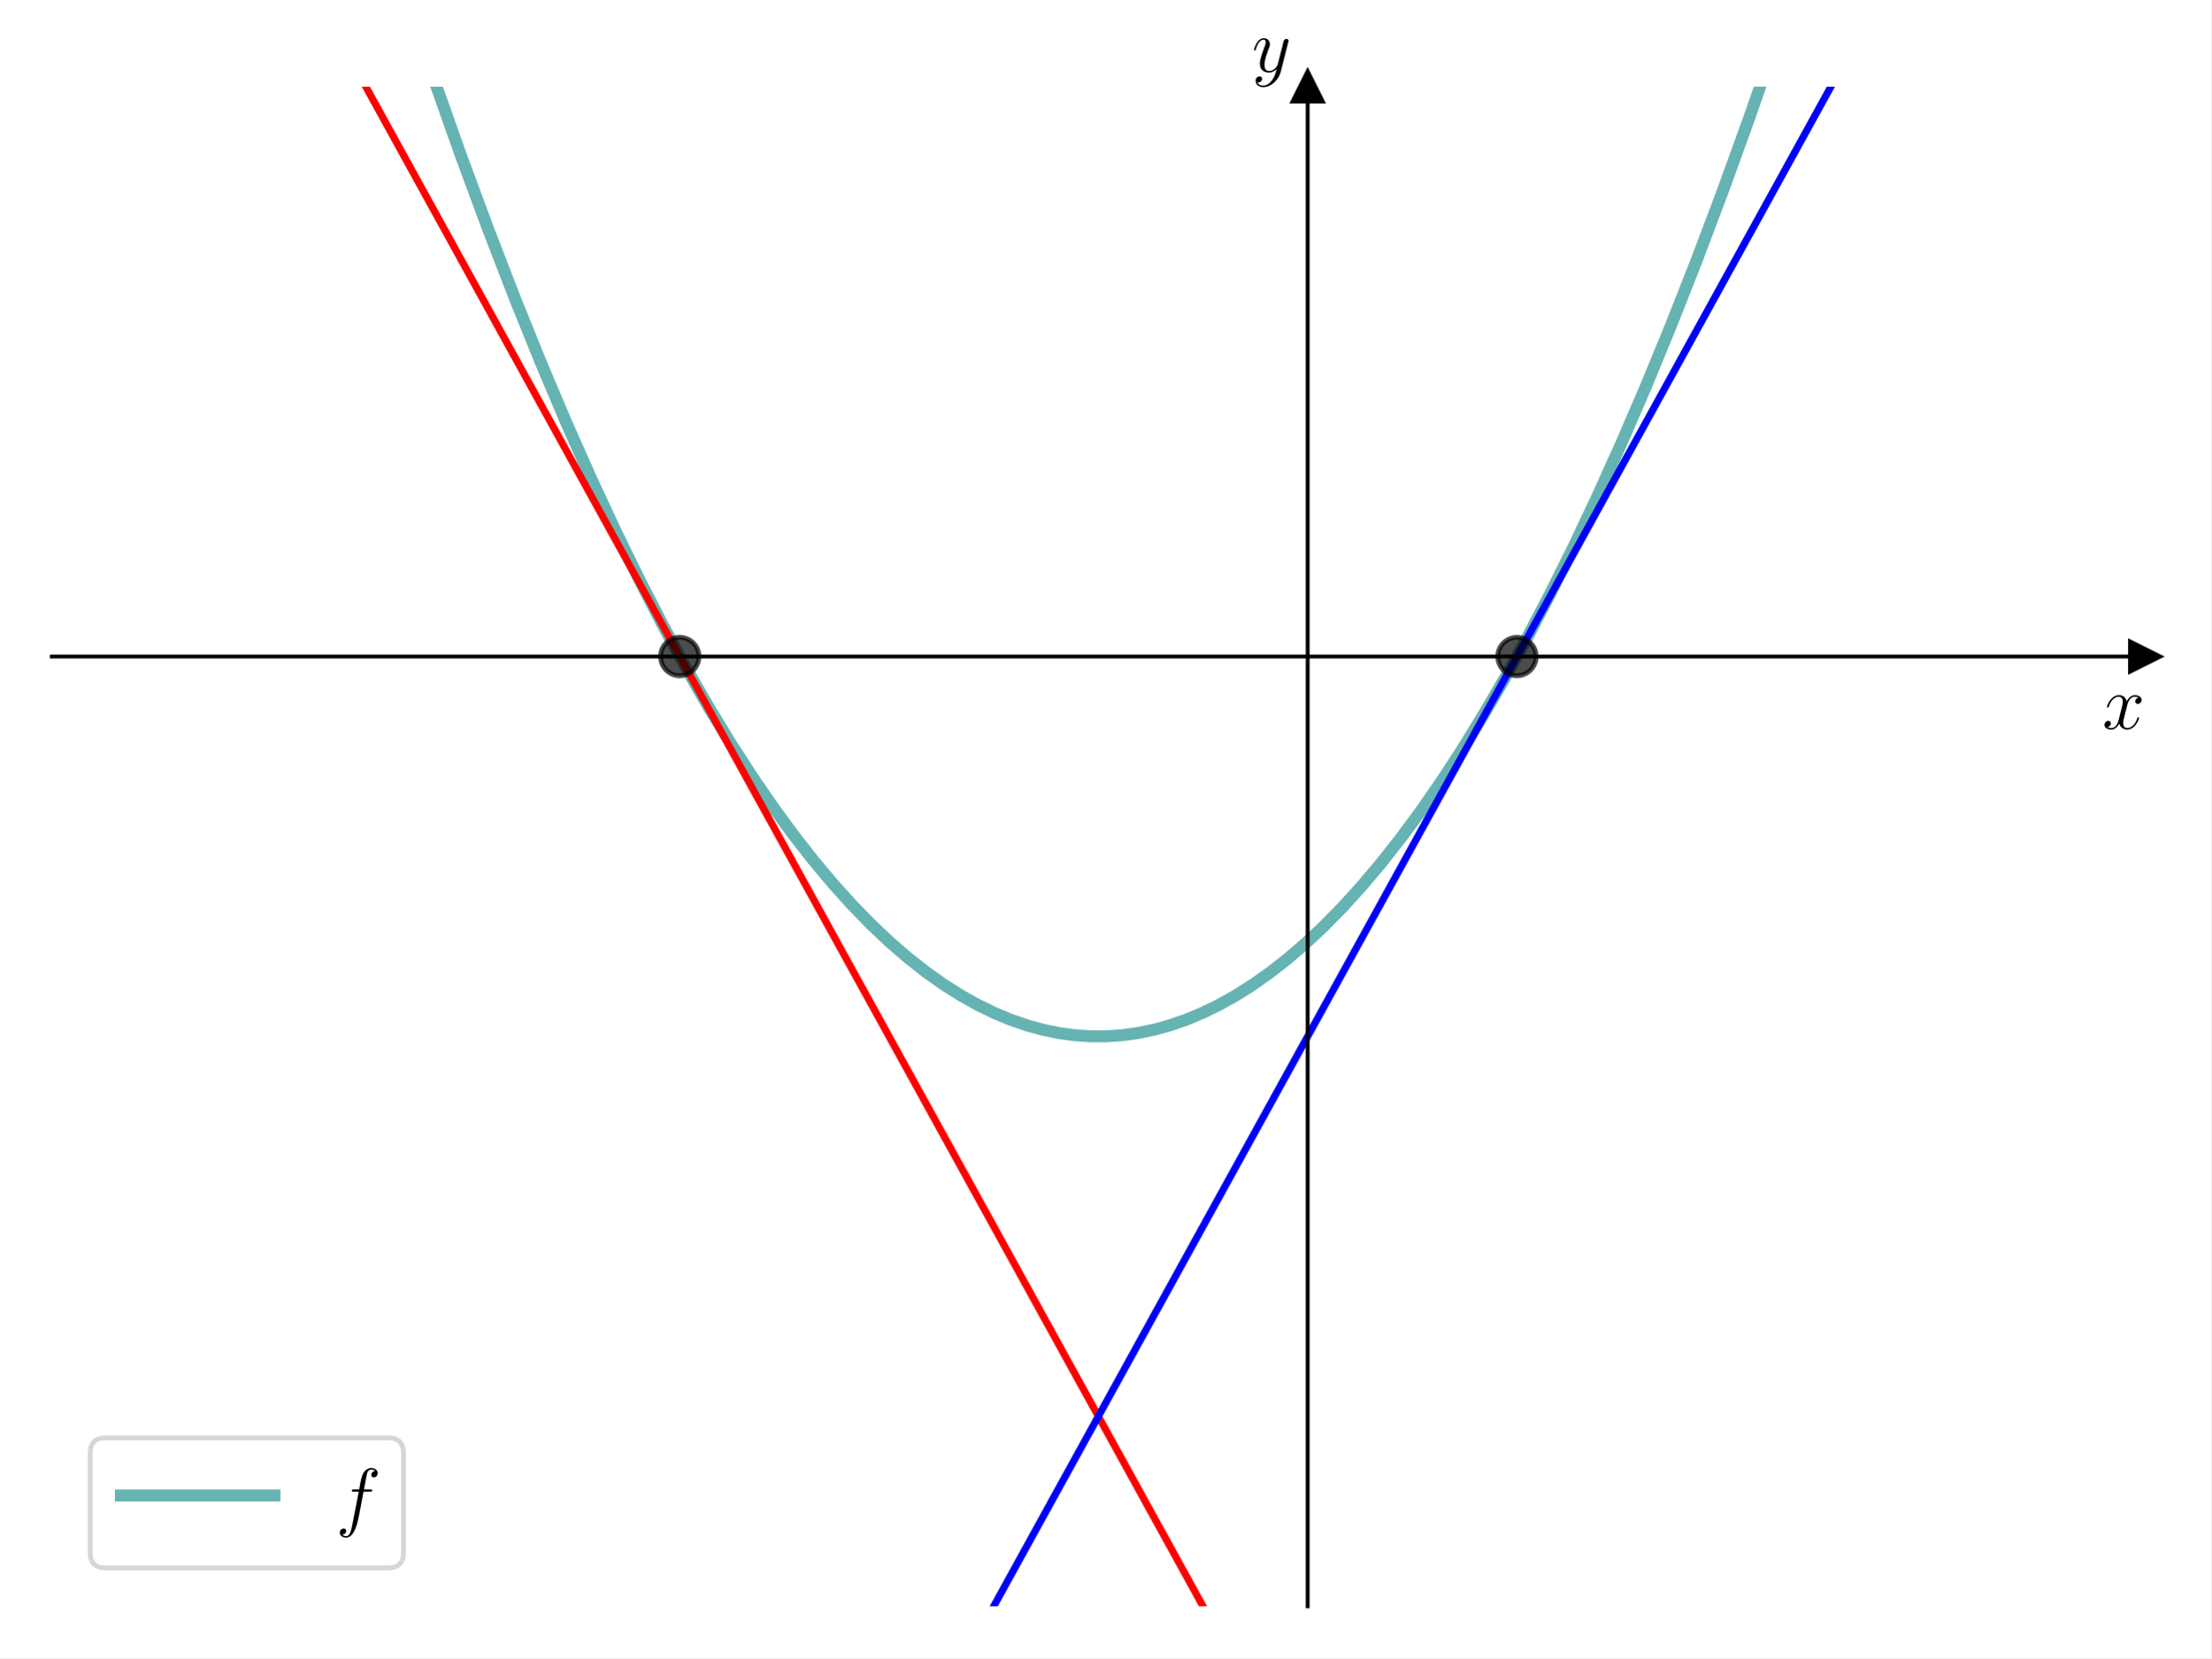
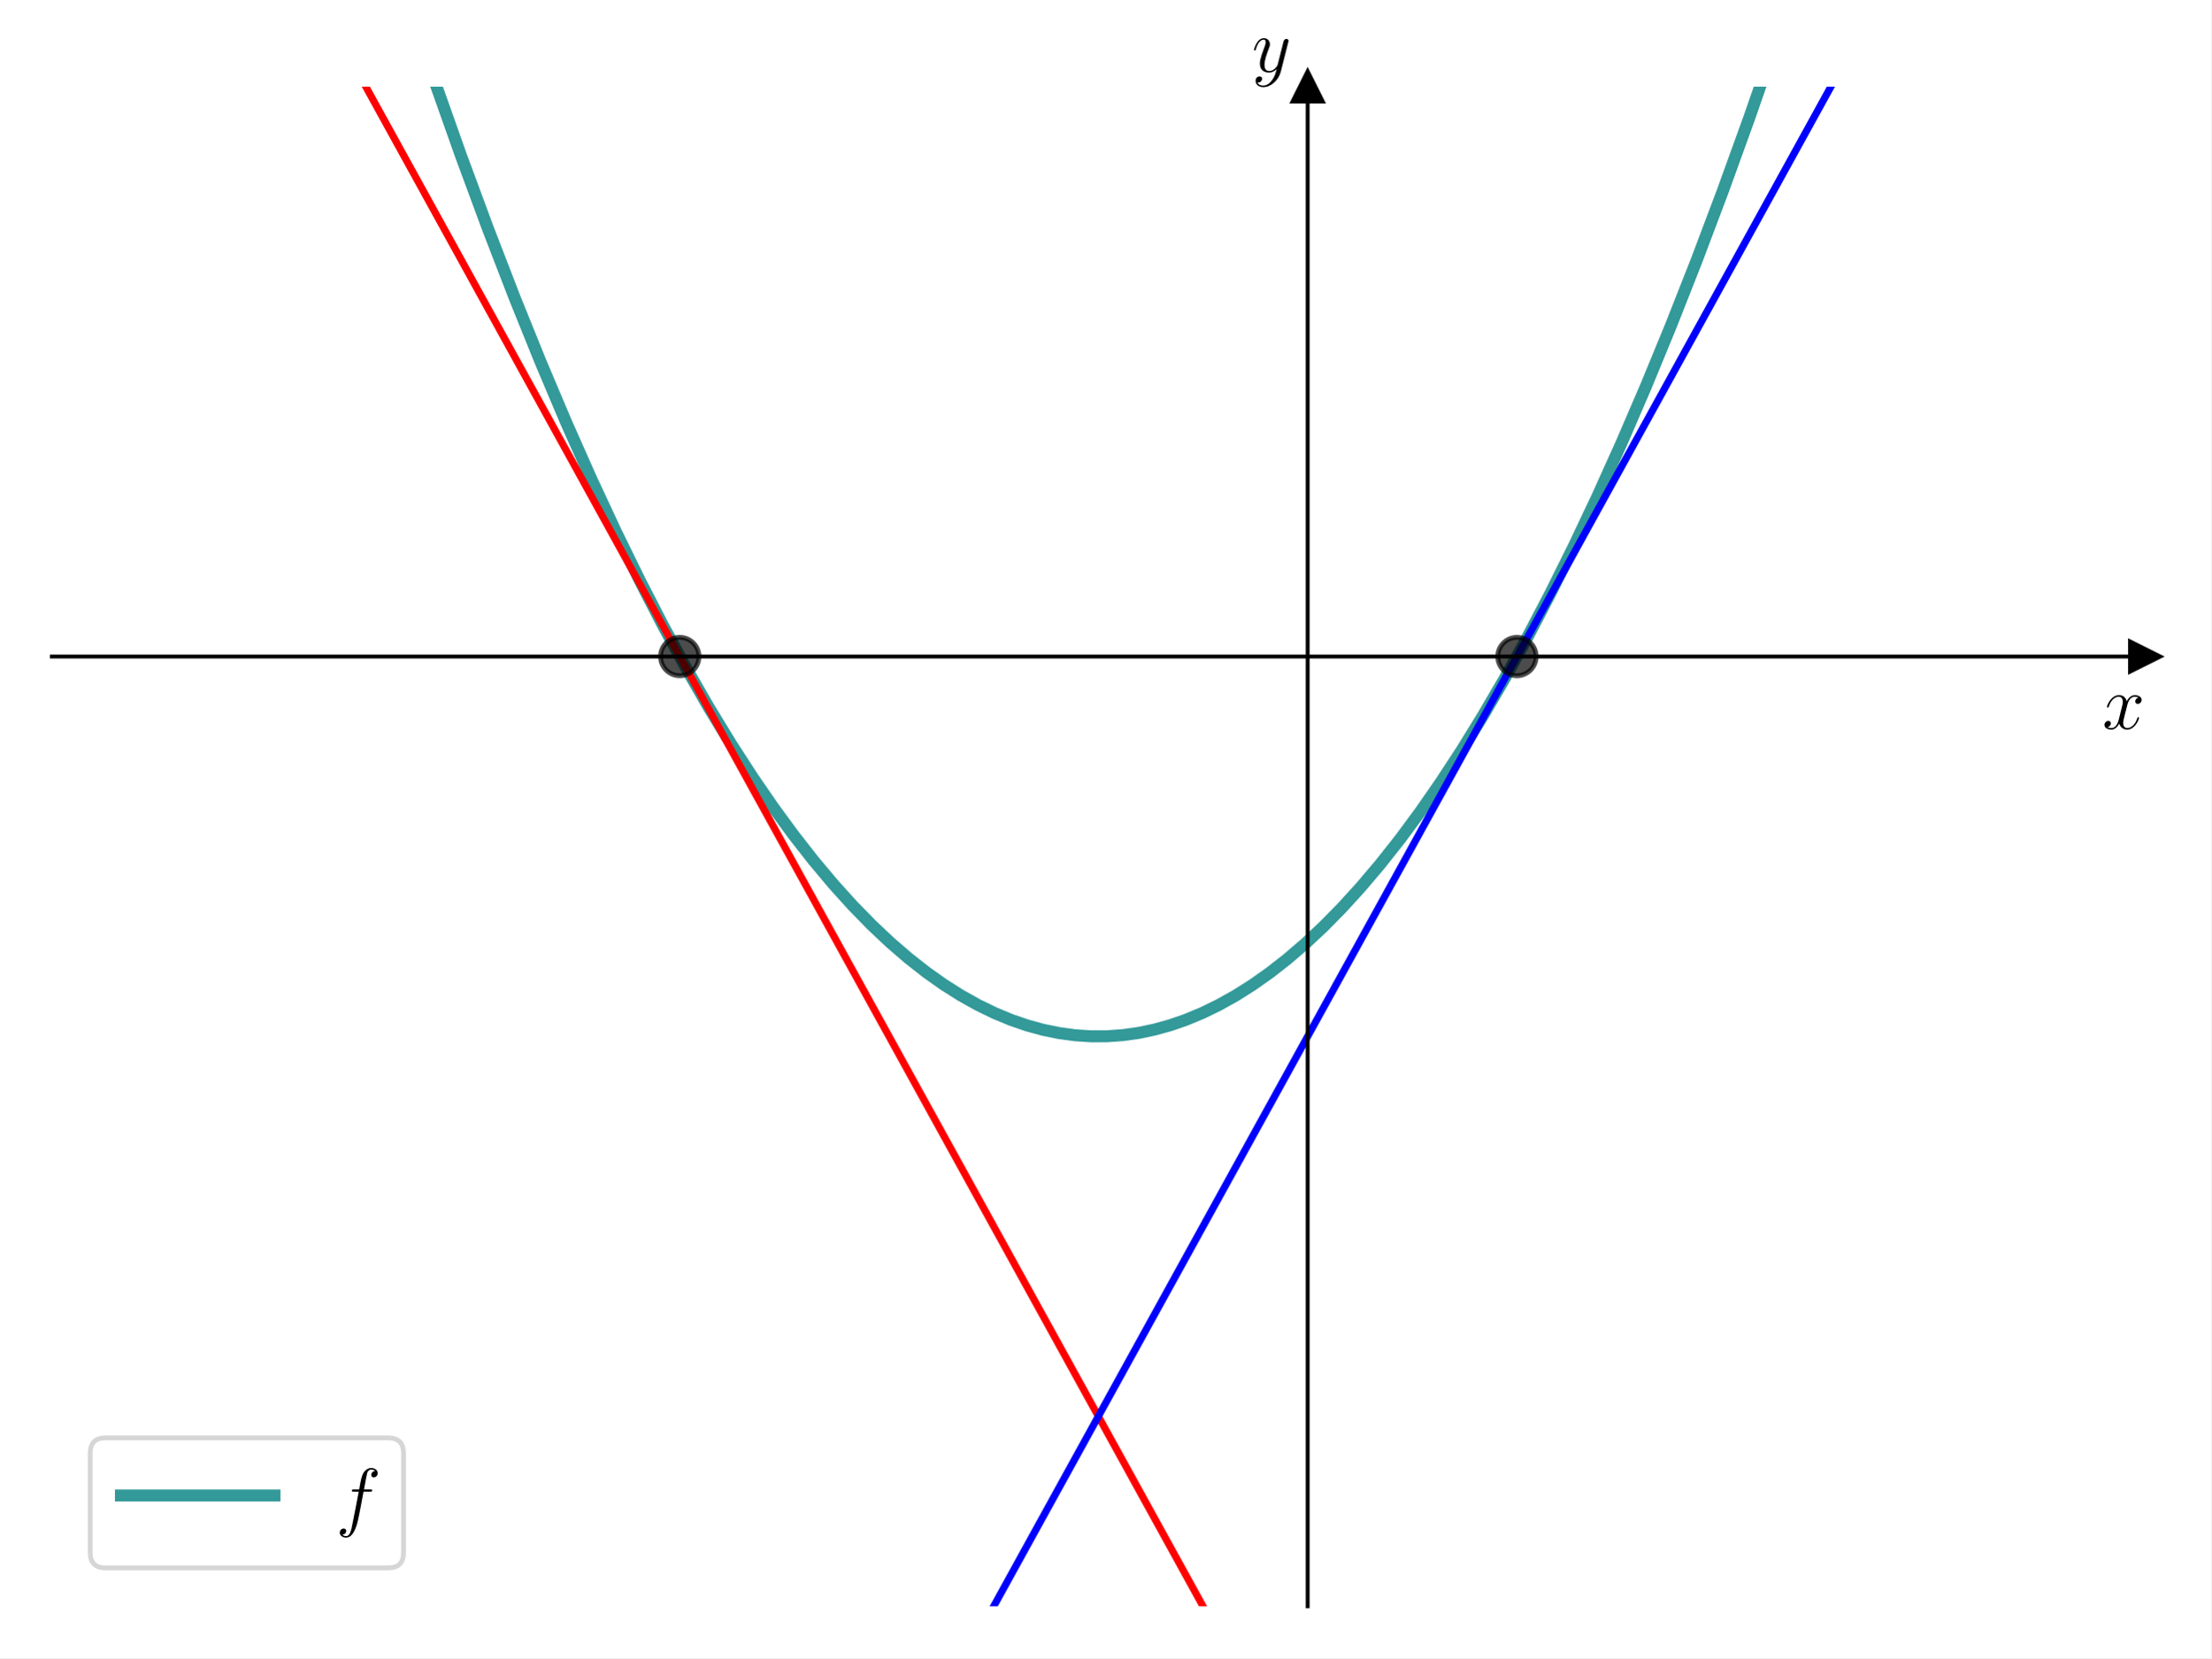
<svg xmlns="http://www.w3.org/2000/svg" xmlns:xlink="http://www.w3.org/1999/xlink" width="460.8pt" height="345.6pt" viewBox="0 0 460.8 345.6" version="1.1">
  <defs>
    <style type="text/css">*{stroke-linejoin: round; stroke-linecap: butt}</style>
  </defs>
  <g id="figure_1">
    <g id="patch_1">
      <path d="M 0 345.6  L 460.8 345.6  L 460.8 0  L 0 0  z " style="fill: #ffffff" />
    </g>
    <g id="axes_1">
      <g id="patch_2">
        <path d="M 10.8 334.8  L 447 334.8  L 447 18.065  L 10.8 18.065  z " style="fill: #ffffff" />
      </g>
      <g id="matplotlib.axis_1">
        <g id="text_1">
          <g transform="translate(438.1306 151.9099) scale(0.16 -0.16)">
            <defs>
              <path id="CMMI12-78" d="M 3034 2606  C 2829 2567 2752 2414 2752 2293  C 2752 2139 2874 2088 2963 2088  C 3155 2088 3290 2254 3290 2427  C 3290 2695 2982 2816 2714 2816  C 2323 2816 2106 2433 2048 2312  C 1901 2816 1504 2816 1389 2816  C 736 2816 390 1980 390 1839  C 390 1814 416 1782 461 1782  C 512 1782 525 1820 538 1846  C 755 2555 1184 2689 1370 2689  C 1658 2689 1715 2420 1715 2267  C 1715 2127 1677 1980 1600 1673  L 1382 798  C 1286 415 1101 64 762 64  C 730 64 570 64 435 147  C 666 192 717 383 717 460  C 717 588 621 664 499 664  C 346 664 179 530 179 326  C 179 57 480 -64 755 -64  C 1062 -64 1280 179 1414 441  C 1517 64 1837 -64 2074 -64  C 2726 -64 3072 773 3072 913  C 3072 945 3046 971 3008 971  C 2950 971 2944 939 2925 888  C 2752 326 2381 64 2093 64  C 1869 64 1747 230 1747 492  C 1747 632 1773 734 1875 1156  L 2099 2024  C 2195 2408 2413 2689 2707 2689  C 2720 2689 2899 2689 3034 2606  z " transform="scale(0.015625)" />
            </defs>
            <use xlink:href="#CMMI12-78" transform="scale(0.996264)" />
          </g>
        </g>
      </g>
      <g id="matplotlib.axis_2">
        <g id="text_2">
          <g transform="translate(260.9097 14.96506) scale(0.16 -0.16)">
            <defs>
              <path id="CMMI12-79" d="M 1683 -700  C 1510 -939 1261 -1152 947 -1152  C 870 -1152 563 -1152 467 -889  C 486 -895 518 -895 531 -895  C 723 -895 851 -729 851 -582  C 851 -435 730 -384 634 -384  C 531 -384 307 -458 307 -759  C 307 -1071 582 -1286 947 -1286  C 1587 -1286 2234 -700 2413 6  L 3040 2485  C 3046 2517 3059 2556 3059 2594  C 3059 2689 2982 2753 2886 2753  C 2829 2753 2694 2727 2643 2535  L 2170 658  C 2138 543 2138 530 2086 460  C 1958 281 1747 64 1440 64  C 1082 64 1050 415 1050 588  C 1050 952 1222 1443 1395 1903  C 1466 2088 1504 2178 1504 2305  C 1504 2574 1312 2816 998 2816  C 410 2816 173 1890 173 1839  C 173 1814 198 1782 243 1782  C 301 1782 307 1807 333 1897  C 486 2433 730 2689 979 2689  C 1037 2689 1146 2689 1146 2478  C 1146 2312 1075 2127 979 1884  C 666 1047 666 837 666 683  C 666 77 1101 -64 1421 -64  C 1606 -64 1837 -6 2061 230  L 2067 224  C 1971 -147 1907 -392 1683 -700  z " transform="scale(0.015625)" />
            </defs>
            <use xlink:href="#CMMI12-79" transform="scale(0.996264)" />
          </g>
        </g>
      </g>
      <g id="line2d_1">
        <defs>
-           <path id="m88c64b635b" d="M 3 0  L -3 -3  L -3 3  z " style="stroke: #000000; stroke-linejoin: miter" />
+           <path id="mc3f1aa7a07" d="M 3 0  L -3 -3  L -3 3  z " style="stroke: #000000; stroke-linejoin: miter" />
        </defs>
        <g>
-           <use xlink:href="#m88c64b635b" x="447" y="136.84" style="stroke: #000000; stroke-linejoin: miter" />
+           <use xlink:href="#mc3f1aa7a07" x="447" y="136.84" style="stroke: #000000; stroke-linejoin: miter" />
        </g>
      </g>
      <g id="line2d_2">
        <defs>
-           <path id="mae8073a30a" d="M 0 -3  L -3 3  L 3 3  z " style="stroke: #000000; stroke-linejoin: miter" />
+           <path id="m8ffae89a1f" d="M 0 -3  L -3 3  L 3 3  z " style="stroke: #000000; stroke-linejoin: miter" />
        </defs>
        <g>
-           <use xlink:href="#mae8073a30a" x="272.52" y="18.065" style="stroke: #000000; stroke-linejoin: miter" />
+           <use xlink:href="#m8ffae89a1f" x="272.52" y="18.065" style="stroke: #000000; stroke-linejoin: miter" />
        </g>
      </g>
      <g id="line2d_3">
-         <path d="M 84.472 -1  L 90.264 16.058  L 96.016 32.307  L 101.662 47.586  L 107.201 61.932  L 112.633 75.382  L 117.959 87.972  L 123.179 99.738  L 128.292 110.713  L 133.298 120.934  L 138.198 130.431  L 142.992 139.239  L 147.678 147.389  L 152.259 154.912  L 156.733 161.838  L 161.1 168.198  L 165.361 174.02  L 169.515 179.333  L 173.669 184.287  L 177.717 188.769  L 181.658 192.805  L 185.493 196.421  L 189.328 199.732  L 193.056 202.657  L 196.678 205.222  L 200.299 207.514  L 203.815 209.477  L 207.33 211.183  L 210.738 212.592  L 214.147 213.76  L 217.449 214.66  L 220.751 215.333  L 224.053 215.78  L 227.355 215.999  L 230.658 215.992  L 233.96 215.758  L 237.262 215.297  L 240.564 214.609  L 243.866 213.694  L 247.168 212.552  L 250.577 211.135  L 253.985 209.477  L 257.501 207.514  L 261.016 205.293  L 264.638 202.736  L 268.259 199.907  L 271.987 196.709  L 275.822 193.118  L 279.657 189.221  L 283.598 184.896  L 287.646 180.119  L 291.8 174.861  L 295.954 169.244  L 300.215 163.11  L 304.583 156.431  L 309.056 149.177  L 313.637 141.319  L 318.324 132.827  L 323.117 123.668  L 328.017 113.812  L 332.917 103.457  L 337.923 92.36  L 343.036 80.489  L 348.256 67.809  L 353.582 54.286  L 359.014 39.885  L 364.553 24.569  L 370.199 8.302  L 373.328 -1  L 373.328 -1  " clip-path="url(#pc2fa969c6c)" style="fill: none; stroke: #008080; stroke-opacity: 0.6; stroke-width: 2.5; stroke-linecap: square" />
+         <path d="M 84.472 -1  L 90.264 16.058  L 96.016 32.307  L 101.662 47.586  L 107.201 61.932  L 112.633 75.382  L 117.959 87.972  L 123.179 99.738  L 128.292 110.713  L 133.298 120.934  L 138.198 130.431  L 142.992 139.239  L 147.678 147.389  L 152.259 154.912  L 156.733 161.838  L 161.1 168.198  L 165.361 174.02  L 169.515 179.333  L 173.669 184.287  L 177.717 188.769  L 181.658 192.805  L 185.493 196.421  L 189.328 199.732  L 193.056 202.657  L 196.678 205.222  L 200.299 207.514  L 203.815 209.477  L 207.33 211.183  L 210.738 212.592  L 214.147 213.76  L 217.449 214.66  L 220.751 215.333  L 224.053 215.78  L 227.355 215.999  L 230.658 215.992  L 233.96 215.758  L 237.262 215.297  L 240.564 214.609  L 243.866 213.694  L 247.168 212.552  L 250.577 211.135  L 253.985 209.477  L 257.501 207.514  L 261.016 205.293  L 264.638 202.736  L 268.259 199.907  L 271.987 196.709  L 275.822 193.118  L 279.657 189.221  L 283.598 184.896  L 287.646 180.119  L 291.8 174.861  L 295.954 169.244  L 300.215 163.11  L 304.583 156.431  L 309.056 149.177  L 313.637 141.319  L 318.324 132.827  L 323.117 123.668  L 328.017 113.812  L 332.917 103.457  L 337.923 92.36  L 343.036 80.489  L 348.256 67.809  L 353.582 54.286  L 359.014 39.885  L 364.553 24.569  L 370.199 8.302  L 373.328 -1  L 373.328 -1  " clip-path="url(#p82f6e093da)" style="fill: none; stroke: #008080; stroke-opacity: 0.8; stroke-width: 2.5; stroke-linecap: square" />
      </g>
      <g id="line2d_4">
-         <path d="M 65.728 -1  L 257.21 346.6  L 257.21 346.6  " clip-path="url(#pc2fa969c6c)" style="fill: none; stroke: #ff0000; stroke-width: 1.5; stroke-linecap: square" />
+         <path d="M 65.728 -1  L 257.21 346.6  L 257.21 346.6  " clip-path="url(#p82f6e093da)" style="fill: none; stroke: #ff0000; stroke-width: 1.5; stroke-linecap: square" />
      </g>
      <g id="line2d_5">
-         <path d="M 200.59 346.6  L 392.072 -1  L 392.072 -1  " clip-path="url(#pc2fa969c6c)" style="fill: none; stroke: #0000ff; stroke-width: 1.5; stroke-linecap: square" />
+         <path d="M 200.59 346.6  L 392.072 -1  L 392.072 -1  " clip-path="url(#p82f6e093da)" style="fill: none; stroke: #0000ff; stroke-width: 1.5; stroke-linecap: square" />
      </g>
      <g id="line2d_6">
        <defs>
-           <path id="mfb67c4d63a" d="M 0 4  C 1.061 4 2.078 3.579 2.828 2.828  C 3.579 2.078 4 1.061 4 0  C 4 -1.061 3.579 -2.078 2.828 -2.828  C 2.078 -3.579 1.061 -4 0 -4  C -1.061 -4 -2.078 -3.579 -2.828 -2.828  C -3.579 -2.078 -4 -1.061 -4 0  C -4 1.061 -3.579 2.078 -2.828 2.828  C -2.078 3.579 -1.061 4 0 4  z " style="stroke: #000000; stroke-opacity: 0.7" />
+           <path id="m0a0bad7323" d="M 0 4  C 1.061 4 2.078 3.579 2.828 2.828  C 3.579 2.078 4 1.061 4 0  C 4 -1.061 3.579 -2.078 2.828 -2.828  C 2.078 -3.579 1.061 -4 0 -4  C -1.061 -4 -2.078 -3.579 -2.828 -2.828  C -3.579 -2.078 -4 -1.061 -4 0  C -4 1.061 -3.579 2.078 -2.828 2.828  C -2.078 3.579 -1.061 4 0 4  z " style="stroke: #000000; stroke-opacity: 0.7" />
        </defs>
-         <g clip-path="url(#pc2fa969c6c)">
-           <use xlink:href="#mfb67c4d63a" x="141.66" y="136.84" style="fill-opacity: 0.7; stroke: #000000; stroke-opacity: 0.7" />
+         <g clip-path="url(#p82f6e093da)">
+           <use xlink:href="#m0a0bad7323" x="141.66" y="136.84" style="fill-opacity: 0.7; stroke: #000000; stroke-opacity: 0.7" />
        </g>
      </g>
      <g id="line2d_7">
-         <g clip-path="url(#pc2fa969c6c)">
-           <use xlink:href="#mfb67c4d63a" x="316.14" y="136.84" style="fill-opacity: 0.7; stroke: #000000; stroke-opacity: 0.7" />
+         <g clip-path="url(#p82f6e093da)">
+           <use xlink:href="#m0a0bad7323" x="316.14" y="136.84" style="fill-opacity: 0.7; stroke: #000000; stroke-opacity: 0.7" />
        </g>
      </g>
      <g id="patch_3">
        <path d="M 272.52 334.8  L 272.52 18.065  " style="fill: none; stroke: #000000; stroke-width: 0.8; stroke-linejoin: miter; stroke-linecap: square" />
      </g>
      <g id="patch_4">
        <path d="M 447 334.8  L 447 18.065  " style="fill: none" />
      </g>
      <g id="patch_5">
        <path d="M 10.8 136.84  L 447 136.84  " style="fill: none; stroke: #000000; stroke-width: 0.8; stroke-linejoin: miter; stroke-linecap: square" />
      </g>
      <g id="patch_6">
        <path d="M 10.8 18.065  L 447 18.065  " style="fill: none" />
      </g>
      <g id="legend_1">
        <g id="patch_7">
          <path d="M 22 326.8  L 80.893 326.8  Q 84.093 326.8 84.093 323.6  L 84.093 302.901  Q 84.093 299.701 80.893 299.701  L 22 299.701  Q 18.8 299.701 18.8 302.901  L 18.8 323.6  Q 18.8 326.8 22 326.8  z " style="fill: #ffffff; opacity: 0.8; stroke: #cccccc; stroke-linejoin: miter" />
        </g>
        <g id="line2d_8">
-           <path d="M 25.2 311.701  L 41.2 311.701  L 57.2 311.701  " style="fill: none; stroke: #008080; stroke-opacity: 0.6; stroke-width: 2.5; stroke-linecap: square" />
+           <path d="M 25.2 311.701  L 41.2 311.701  L 57.2 311.701  " style="fill: none; stroke: #008080; stroke-opacity: 0.8; stroke-width: 2.5; stroke-linecap: square" />
        </g>
        <g id="text_3">
          <g transform="translate(70 317.3005) scale(0.16 -0.16)">
            <defs>
              <path id="CMMI12-66" d="M 2854 2566  C 2982 2566 3034 2566 3034 2688  C 3034 2752 2982 2752 2867 2752  L 2349 2752  C 2470 3429 2560 3897 2611 4107  C 2650 4265 2784 4416 2950 4416  C 3085 4416 3219 4358 3283 4298  C 3034 4272 2957 4082 2957 3969  C 2957 3837 3053 3759 3174 3759  C 3302 3759 3494 3870 3494 4119  C 3494 4393 3226 4544 2944 4544  C 2669 4544 2400 4334 2272 4078  C 2157 3848 2093 3611 1946 2752  L 1517 2752  C 1395 2752 1331 2752 1331 2637  C 1331 2566 1370 2566 1498 2566  L 1907 2566  C 1792 1976 1530 542 1382 -137  C 1274 -689 1178 -1152 858 -1152  C 838 -1152 653 -1152 538 -1031  C 864 -1005 864 -726 864 -720  C 864 -593 768 -517 646 -517  C 518 -517 326 -625 326 -867  C 326 -1140 608 -1280 858 -1280  C 1510 -1280 1779 -118 1850 199  C 1965 688 2278 2376 2310 2566  L 2854 2566  z " transform="scale(0.015625)" />
            </defs>
            <use xlink:href="#CMMI12-66" transform="scale(0.996264)" />
          </g>
        </g>
      </g>
    </g>
  </g>
  <defs>
-     <clipPath id="pc2fa969c6c">
+     <clipPath id="p82f6e093da">
      <rect x="10.8" y="18.065" width="436.2" height="316.735" />
    </clipPath>
  </defs>
</svg>
